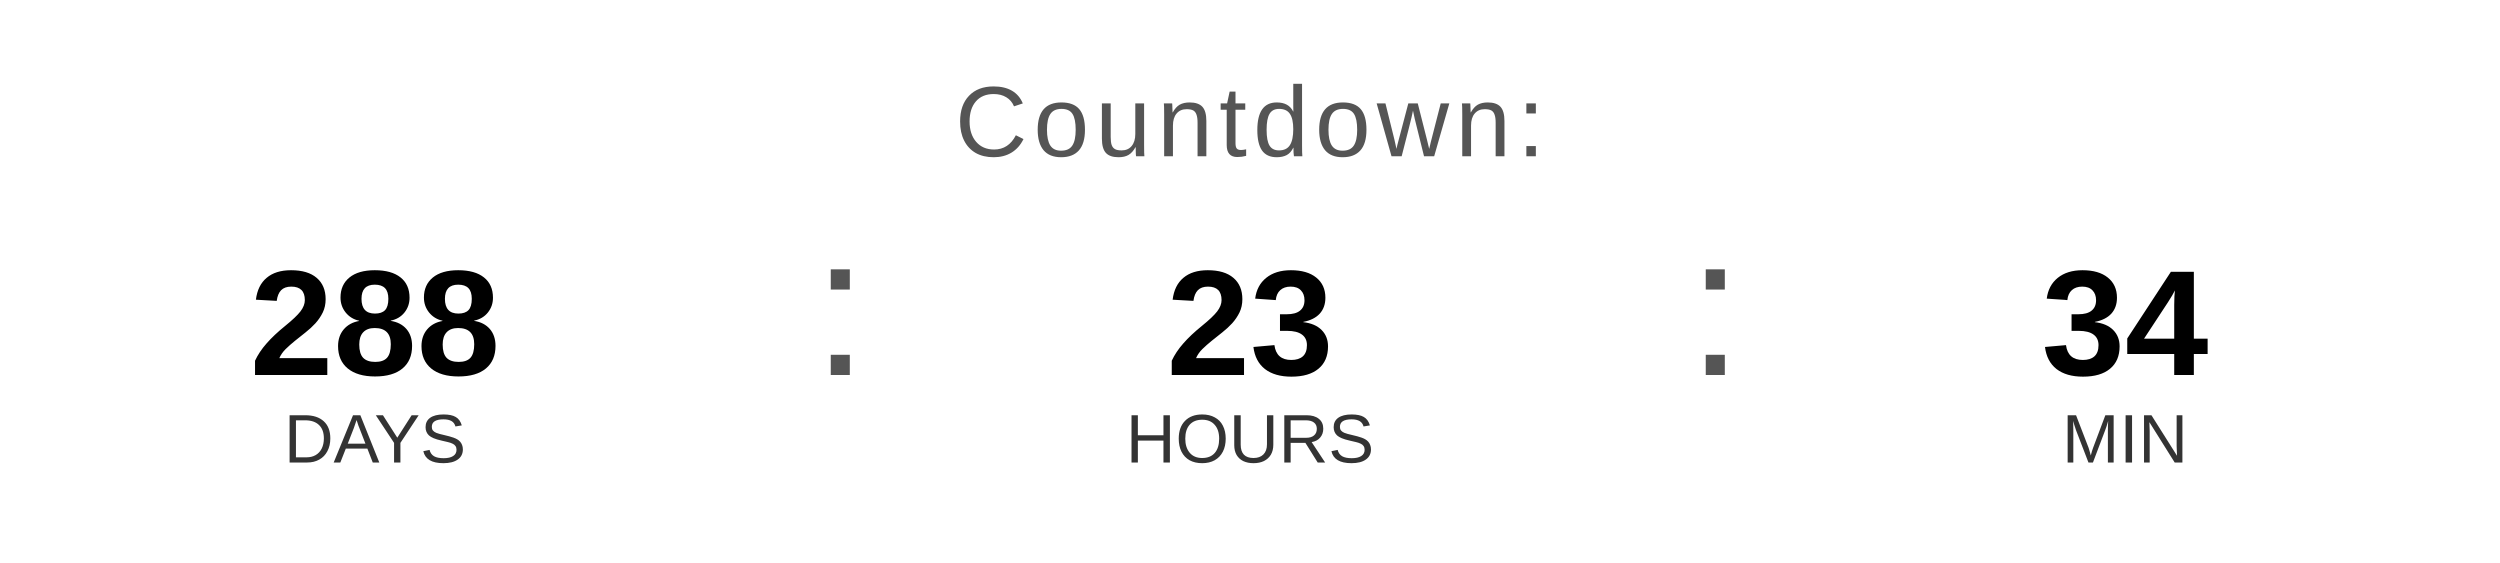
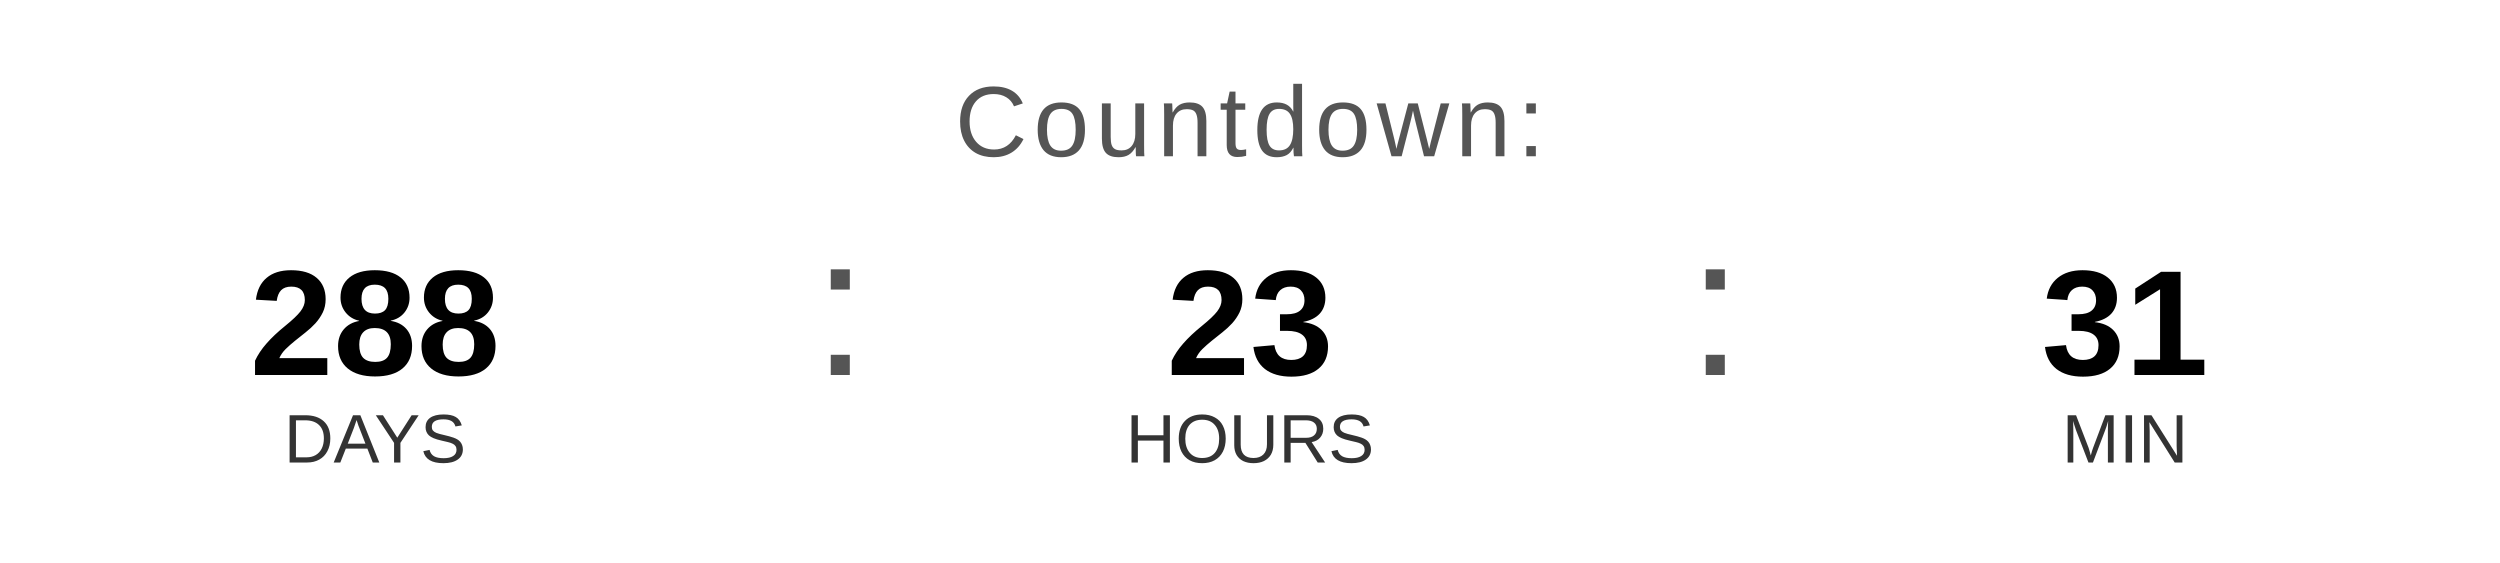
<svg xmlns="http://www.w3.org/2000/svg" width="400" height="90" viewBox="0 0 400 90">
  <text x="200" y="25" font-family="Arial, Helvetica, sans-serif" font-size="16" fill="#555555" text-anchor="middle" letter-spacing="1">
    Countdown:
  </text>
  <text x="60" y="60" font-family="Arial, Helvetica, sans-serif" font-size="24" font-weight="bold" fill="#000000" text-anchor="middle">288</text>
  <text x="60" y="74" font-family="Arial, Helvetica, sans-serif" font-size="11" fill="#333333" text-anchor="middle">DAYS</text>
  <text x="130" y="60" font-family="Arial, sans-serif" font-size="32" fill="#555555">:</text>
  <text x="200" y="60" font-family="Arial, Helvetica, sans-serif" font-size="24" font-weight="bold" fill="#000000" text-anchor="middle">23</text>
  <text x="200" y="74" font-family="Arial, Helvetica, sans-serif" font-size="11" fill="#333333" text-anchor="middle">HOURS</text>
  <text x="270" y="60" font-family="Arial, sans-serif" font-size="32" fill="#555555">:</text>
-   <text x="340" y="60" font-family="Arial, Helvetica, sans-serif" font-size="24" font-weight="bold" fill="#000000" text-anchor="middle">34</text>
+   <text x="340" y="60" font-family="Arial, Helvetica, sans-serif" font-size="24" font-weight="bold" fill="#000000" text-anchor="middle">31</text>
  <text x="340" y="74" font-family="Arial, Helvetica, sans-serif" font-size="11" fill="#333333" text-anchor="middle">MIN</text>
</svg>
